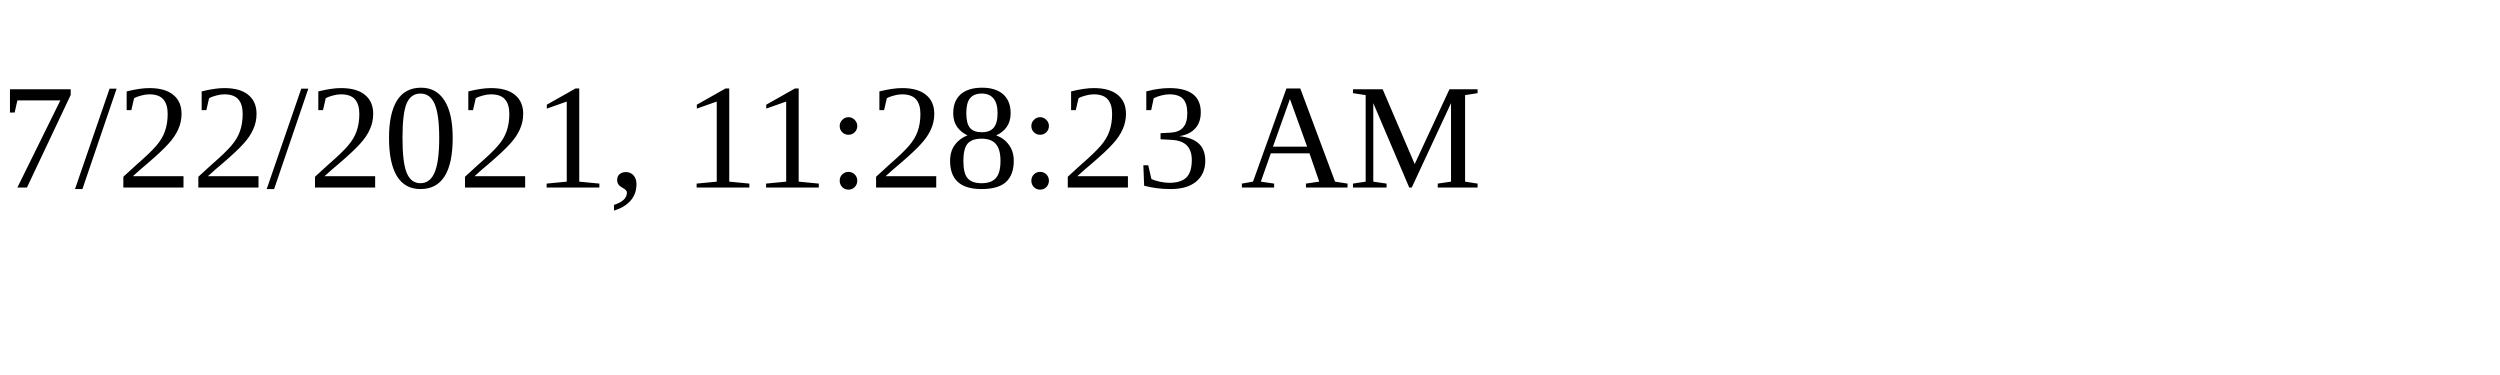
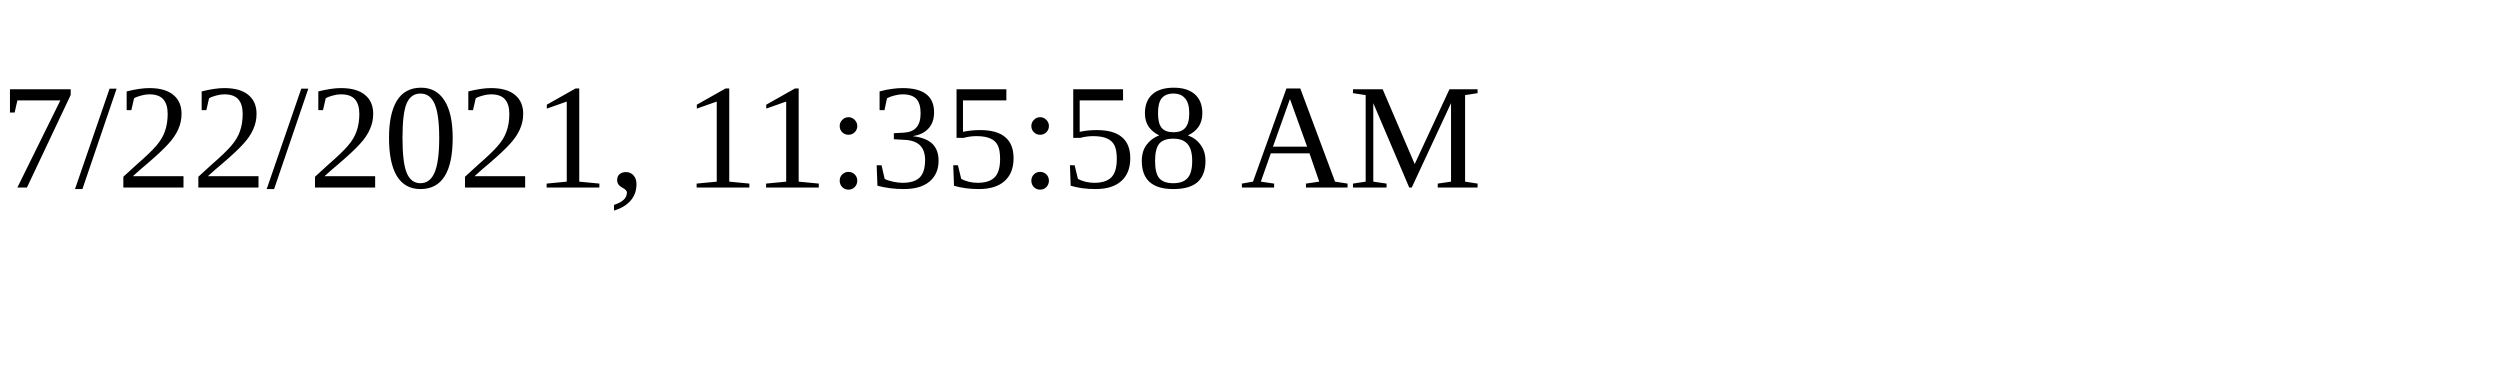
<svg xmlns="http://www.w3.org/2000/svg" height="30" width="200">
-   <text x="0" y="15">7/22/2021, 11:28:23 AM</text>
+   <text x="0" y="15">7/22/2021, 11:35:58 AM</text>
</svg>
